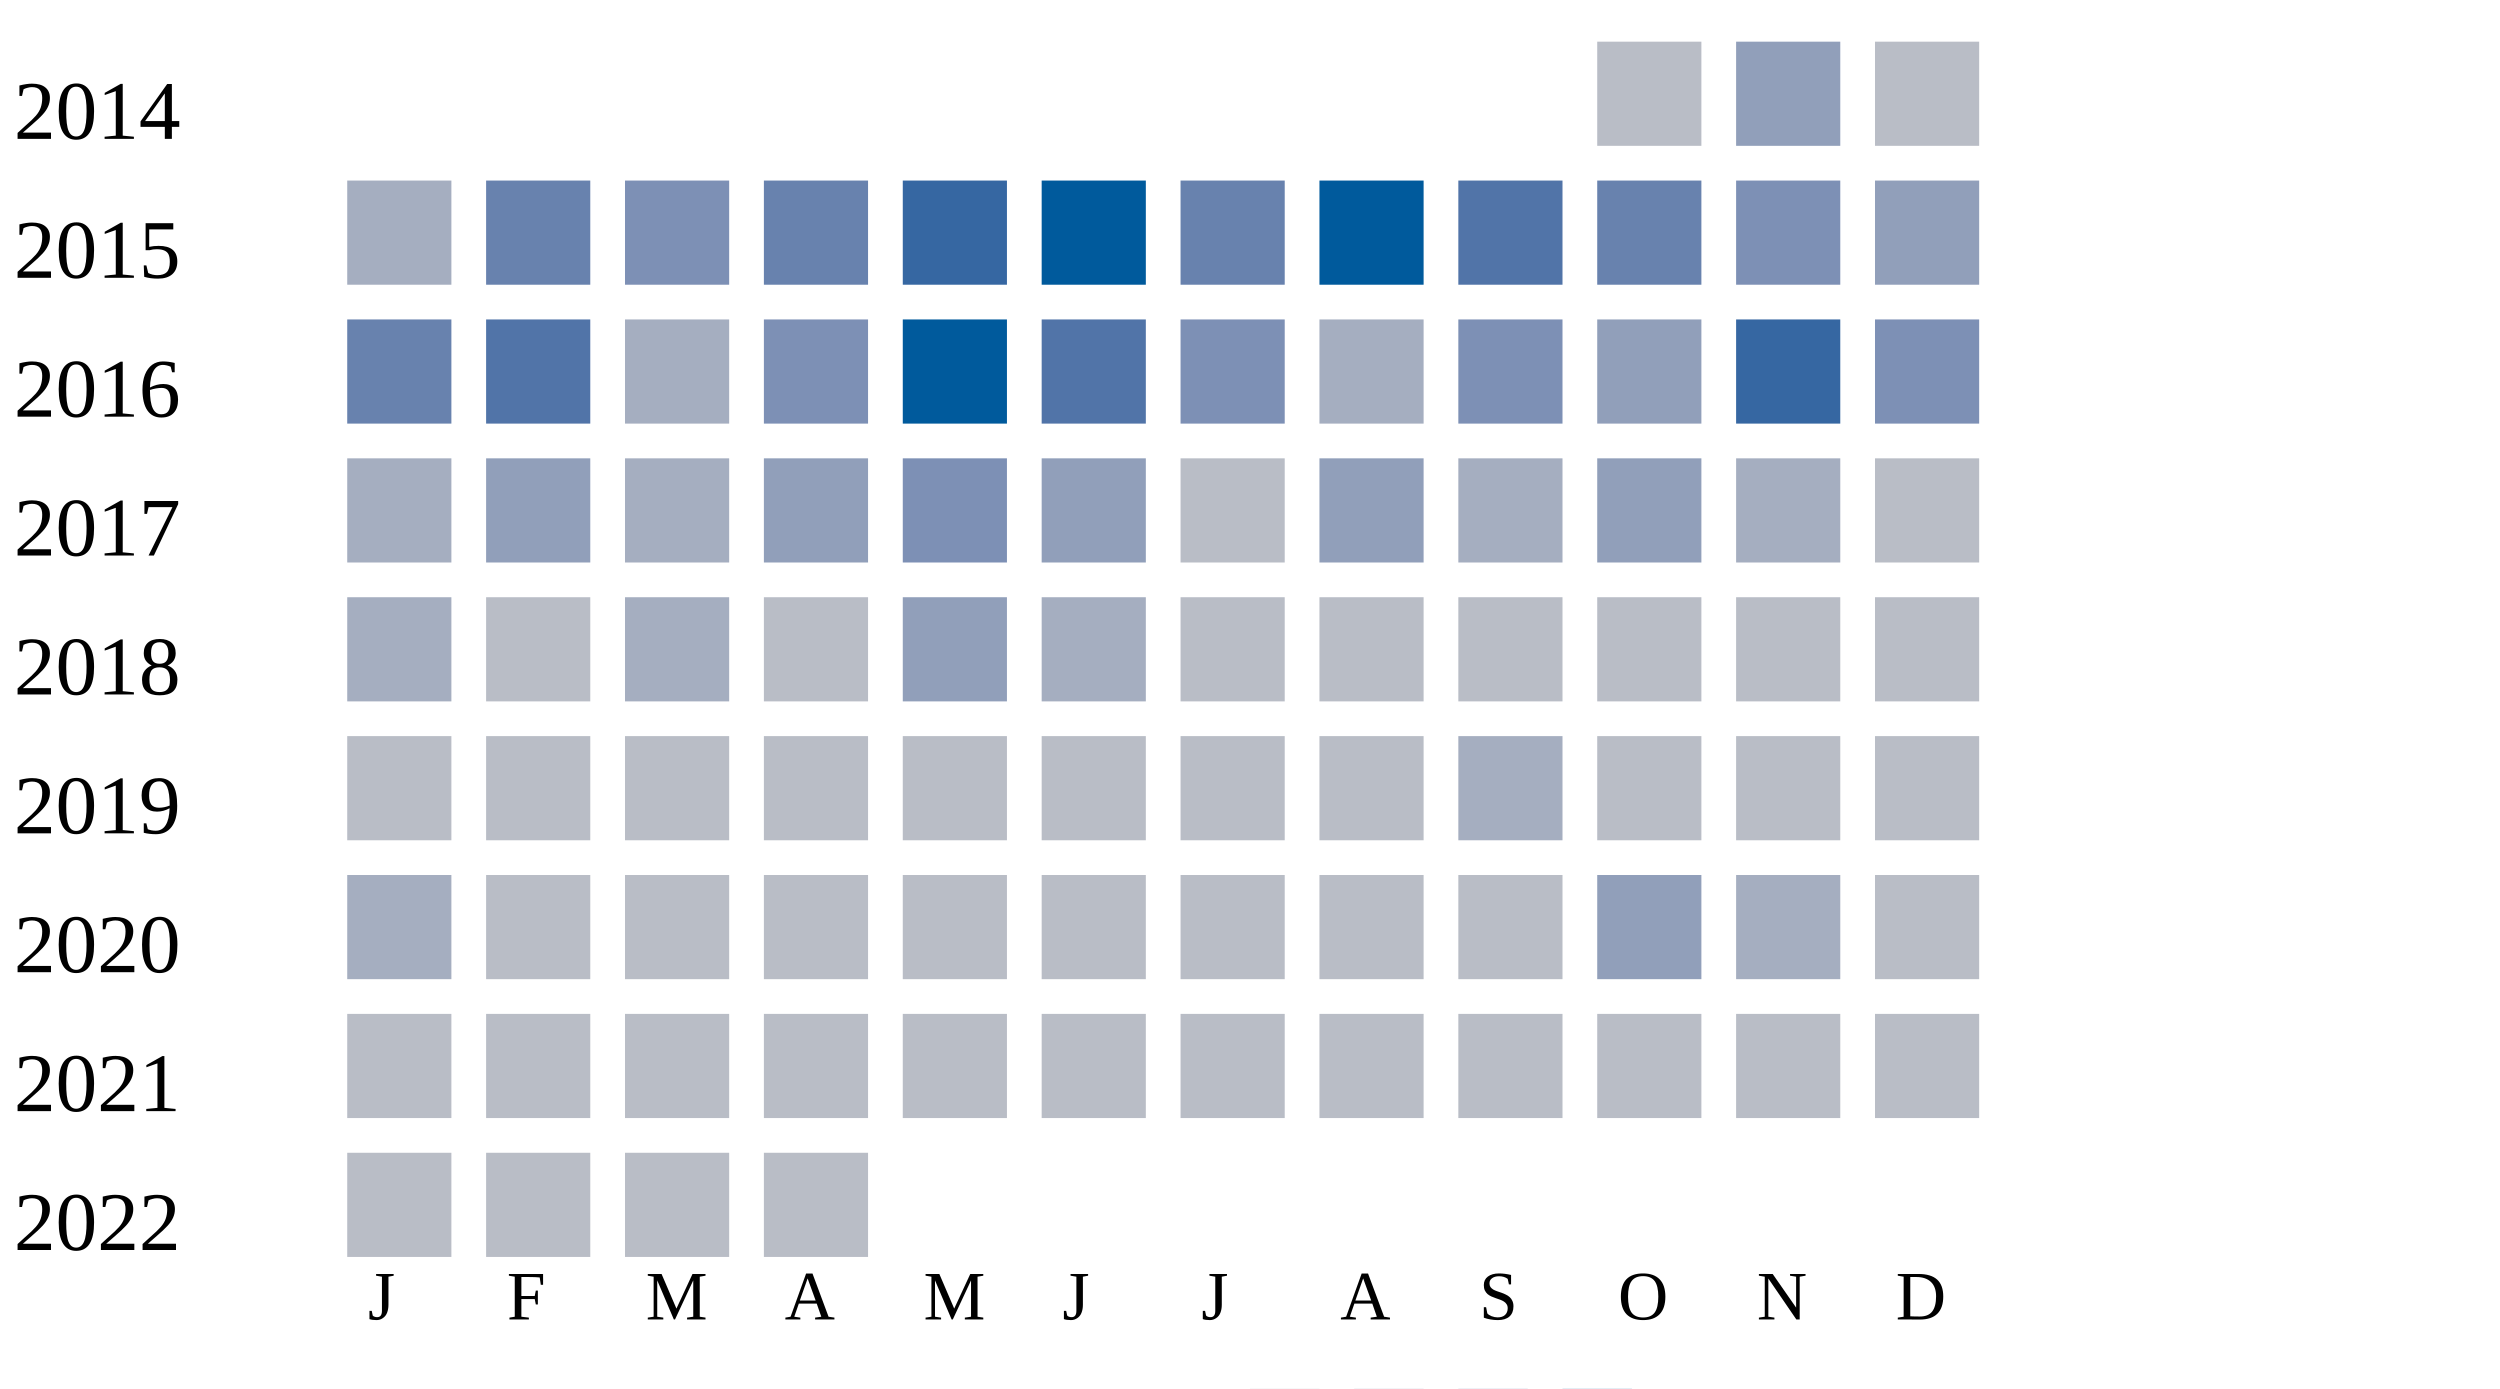
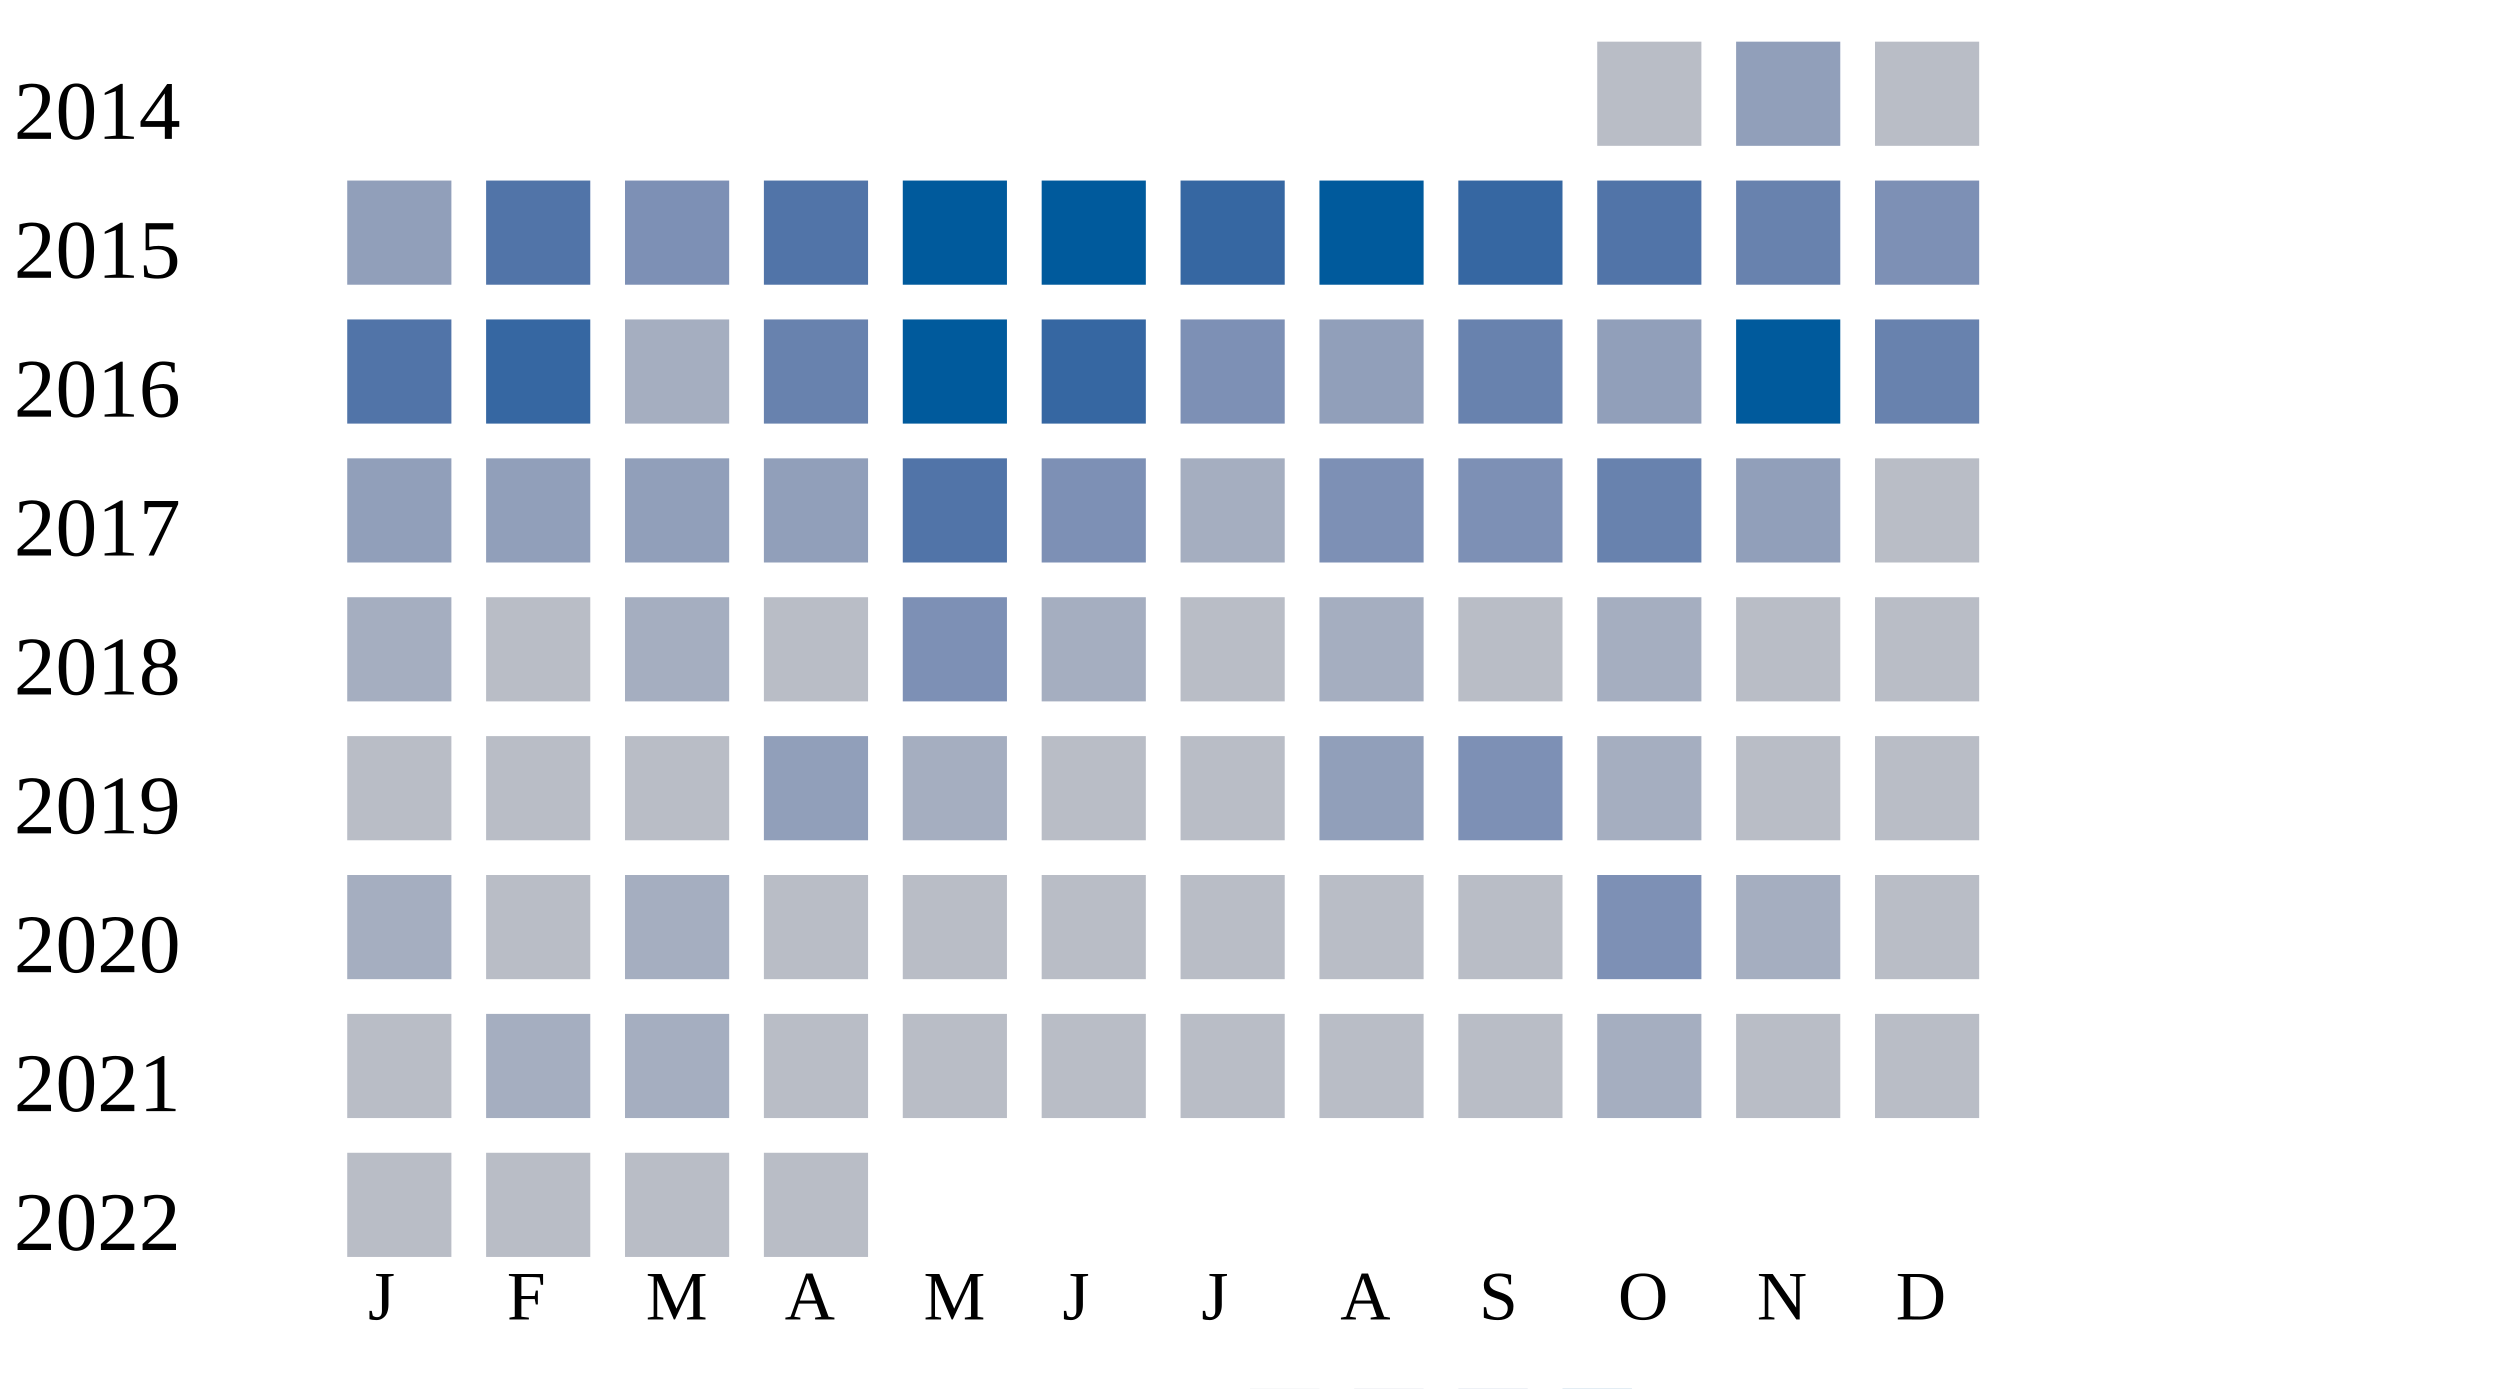
<svg xmlns="http://www.w3.org/2000/svg" width="360" height="200">
  <g transform="translate(0 0)">
    <text x="2" y="20">2014</text>
    <rect x="230" y="6" width="15" height="15" fill="#b9bdc6" />
    <rect x="250" y="6" width="15" height="15" fill="#919fba" />
    <rect x="270" y="6" width="15" height="15" fill="#b9bdc6" />
  </g>
  <g transform="translate(0 20)">
    <text x="2" y="20">2015</text>
-     <rect x="50" y="6" width="15" height="15" fill="#a5aec0" />
-     <rect x="70" y="6" width="15" height="15" fill="#6882ae" />
+     <rect x="50" y="6" width="15" height="15" fill="#919fba" />
+     <rect x="70" y="6" width="15" height="15" fill="#5174a8" />
    <rect x="90" y="6" width="15" height="15" fill="#7d90b5" />
-     <rect x="110" y="6" width="15" height="15" fill="#6882ae" />
-     <rect x="130" y="6" width="15" height="15" fill="#3667a2" />
+     <rect x="110" y="6" width="15" height="15" fill="#5174a8" />
+     <rect x="130" y="6" width="15" height="15" fill="#005a9c" />
    <rect x="150" y="6" width="15" height="15" fill="#005a9c" />
-     <rect x="170" y="6" width="15" height="15" fill="#6882ae" />
+     <rect x="170" y="6" width="15" height="15" fill="#3667a2" />
    <rect x="190" y="6" width="15" height="15" fill="#005a9c" />
-     <rect x="210" y="6" width="15" height="15" fill="#5174a8" />
-     <rect x="230" y="6" width="15" height="15" fill="#6882ae" />
-     <rect x="250" y="6" width="15" height="15" fill="#7d90b5" />
-     <rect x="270" y="6" width="15" height="15" fill="#919fba" />
+     <rect x="210" y="6" width="15" height="15" fill="#3667a2" />
+     <rect x="230" y="6" width="15" height="15" fill="#5174a8" />
+     <rect x="250" y="6" width="15" height="15" fill="#6882ae" />
+     <rect x="270" y="6" width="15" height="15" fill="#7d90b5" />
  </g>
  <g transform="translate(0 40)">
    <text x="2" y="20">2016</text>
-     <rect x="50" y="6" width="15" height="15" fill="#6882ae" />
-     <rect x="70" y="6" width="15" height="15" fill="#5174a8" />
+     <rect x="50" y="6" width="15" height="15" fill="#5174a8" />
+     <rect x="70" y="6" width="15" height="15" fill="#3667a2" />
    <rect x="90" y="6" width="15" height="15" fill="#a5aec0" />
-     <rect x="110" y="6" width="15" height="15" fill="#7d90b5" />
+     <rect x="110" y="6" width="15" height="15" fill="#6882ae" />
    <rect x="130" y="6" width="15" height="15" fill="#005a9c" />
-     <rect x="150" y="6" width="15" height="15" fill="#5174a8" />
+     <rect x="150" y="6" width="15" height="15" fill="#3667a2" />
    <rect x="170" y="6" width="15" height="15" fill="#7d90b5" />
-     <rect x="190" y="6" width="15" height="15" fill="#a5aec0" />
-     <rect x="210" y="6" width="15" height="15" fill="#7d90b5" />
+     <rect x="190" y="6" width="15" height="15" fill="#919fba" />
+     <rect x="210" y="6" width="15" height="15" fill="#6882ae" />
    <rect x="230" y="6" width="15" height="15" fill="#919fba" />
-     <rect x="250" y="6" width="15" height="15" fill="#3667a2" />
-     <rect x="270" y="6" width="15" height="15" fill="#7d90b5" />
+     <rect x="250" y="6" width="15" height="15" fill="#005a9c" />
+     <rect x="270" y="6" width="15" height="15" fill="#6882ae" />
  </g>
  <g transform="translate(0 60)">
    <text x="2" y="20">2017</text>
-     <rect x="50" y="6" width="15" height="15" fill="#a5aec0" />
+     <rect x="50" y="6" width="15" height="15" fill="#919fba" />
    <rect x="70" y="6" width="15" height="15" fill="#919fba" />
-     <rect x="90" y="6" width="15" height="15" fill="#a5aec0" />
+     <rect x="90" y="6" width="15" height="15" fill="#919fba" />
    <rect x="110" y="6" width="15" height="15" fill="#919fba" />
-     <rect x="130" y="6" width="15" height="15" fill="#7d90b5" />
-     <rect x="150" y="6" width="15" height="15" fill="#919fba" />
-     <rect x="170" y="6" width="15" height="15" fill="#b9bdc6" />
-     <rect x="190" y="6" width="15" height="15" fill="#919fba" />
-     <rect x="210" y="6" width="15" height="15" fill="#a5aec0" />
-     <rect x="230" y="6" width="15" height="15" fill="#919fba" />
-     <rect x="250" y="6" width="15" height="15" fill="#a5aec0" />
+     <rect x="130" y="6" width="15" height="15" fill="#5174a8" />
+     <rect x="150" y="6" width="15" height="15" fill="#7d90b5" />
+     <rect x="170" y="6" width="15" height="15" fill="#a5aec0" />
+     <rect x="190" y="6" width="15" height="15" fill="#7d90b5" />
+     <rect x="210" y="6" width="15" height="15" fill="#7d90b5" />
+     <rect x="230" y="6" width="15" height="15" fill="#6882ae" />
+     <rect x="250" y="6" width="15" height="15" fill="#919fba" />
    <rect x="270" y="6" width="15" height="15" fill="#b9bdc6" />
  </g>
  <g transform="translate(0 80)">
    <text x="2" y="20">2018</text>
    <rect x="50" y="6" width="15" height="15" fill="#a5aec0" />
    <rect x="70" y="6" width="15" height="15" fill="#b9bdc6" />
    <rect x="90" y="6" width="15" height="15" fill="#a5aec0" />
    <rect x="110" y="6" width="15" height="15" fill="#b9bdc6" />
-     <rect x="130" y="6" width="15" height="15" fill="#919fba" />
+     <rect x="130" y="6" width="15" height="15" fill="#7d90b5" />
    <rect x="150" y="6" width="15" height="15" fill="#a5aec0" />
    <rect x="170" y="6" width="15" height="15" fill="#b9bdc6" />
-     <rect x="190" y="6" width="15" height="15" fill="#b9bdc6" />
+     <rect x="190" y="6" width="15" height="15" fill="#a5aec0" />
    <rect x="210" y="6" width="15" height="15" fill="#b9bdc6" />
-     <rect x="230" y="6" width="15" height="15" fill="#b9bdc6" />
+     <rect x="230" y="6" width="15" height="15" fill="#a5aec0" />
    <rect x="250" y="6" width="15" height="15" fill="#b9bdc6" />
    <rect x="270" y="6" width="15" height="15" fill="#b9bdc6" />
  </g>
  <g transform="translate(0 100)">
    <text x="2" y="20">2019</text>
    <rect x="50" y="6" width="15" height="15" fill="#b9bdc6" />
    <rect x="70" y="6" width="15" height="15" fill="#b9bdc6" />
    <rect x="90" y="6" width="15" height="15" fill="#b9bdc6" />
-     <rect x="110" y="6" width="15" height="15" fill="#b9bdc6" />
-     <rect x="130" y="6" width="15" height="15" fill="#b9bdc6" />
+     <rect x="110" y="6" width="15" height="15" fill="#919fba" />
+     <rect x="130" y="6" width="15" height="15" fill="#a5aec0" />
    <rect x="150" y="6" width="15" height="15" fill="#b9bdc6" />
    <rect x="170" y="6" width="15" height="15" fill="#b9bdc6" />
-     <rect x="190" y="6" width="15" height="15" fill="#b9bdc6" />
-     <rect x="210" y="6" width="15" height="15" fill="#a5aec0" />
-     <rect x="230" y="6" width="15" height="15" fill="#b9bdc6" />
+     <rect x="190" y="6" width="15" height="15" fill="#919fba" />
+     <rect x="210" y="6" width="15" height="15" fill="#7d90b5" />
+     <rect x="230" y="6" width="15" height="15" fill="#a5aec0" />
    <rect x="250" y="6" width="15" height="15" fill="#b9bdc6" />
    <rect x="270" y="6" width="15" height="15" fill="#b9bdc6" />
  </g>
  <g transform="translate(0 120)">
    <text x="2" y="20">2020</text>
    <rect x="50" y="6" width="15" height="15" fill="#a5aec0" />
    <rect x="70" y="6" width="15" height="15" fill="#b9bdc6" />
-     <rect x="90" y="6" width="15" height="15" fill="#b9bdc6" />
+     <rect x="90" y="6" width="15" height="15" fill="#a5aec0" />
    <rect x="110" y="6" width="15" height="15" fill="#b9bdc6" />
    <rect x="130" y="6" width="15" height="15" fill="#b9bdc6" />
    <rect x="150" y="6" width="15" height="15" fill="#b9bdc6" />
    <rect x="170" y="6" width="15" height="15" fill="#b9bdc6" />
    <rect x="190" y="6" width="15" height="15" fill="#b9bdc6" />
    <rect x="210" y="6" width="15" height="15" fill="#b9bdc6" />
-     <rect x="230" y="6" width="15" height="15" fill="#919fba" />
+     <rect x="230" y="6" width="15" height="15" fill="#7d90b5" />
    <rect x="250" y="6" width="15" height="15" fill="#a5aec0" />
    <rect x="270" y="6" width="15" height="15" fill="#b9bdc6" />
  </g>
  <g transform="translate(0 140)">
    <text x="2" y="20">2021</text>
    <rect x="50" y="6" width="15" height="15" fill="#b9bdc6" />
-     <rect x="70" y="6" width="15" height="15" fill="#b9bdc6" />
-     <rect x="90" y="6" width="15" height="15" fill="#b9bdc6" />
+     <rect x="70" y="6" width="15" height="15" fill="#a5aec0" />
+     <rect x="90" y="6" width="15" height="15" fill="#a5aec0" />
    <rect x="110" y="6" width="15" height="15" fill="#b9bdc6" />
    <rect x="130" y="6" width="15" height="15" fill="#b9bdc6" />
    <rect x="150" y="6" width="15" height="15" fill="#b9bdc6" />
    <rect x="170" y="6" width="15" height="15" fill="#b9bdc6" />
    <rect x="190" y="6" width="15" height="15" fill="#b9bdc6" />
    <rect x="210" y="6" width="15" height="15" fill="#b9bdc6" />
-     <rect x="230" y="6" width="15" height="15" fill="#b9bdc6" />
+     <rect x="230" y="6" width="15" height="15" fill="#a5aec0" />
    <rect x="250" y="6" width="15" height="15" fill="#b9bdc6" />
    <rect x="270" y="6" width="15" height="15" fill="#b9bdc6" />
  </g>
  <g transform="translate(0 160)">
    <text x="2" y="20">2022</text>
    <rect x="50" y="6" width="15" height="15" fill="#b9bdc6" />
    <rect x="70" y="6" width="15" height="15" fill="#b9bdc6" />
    <rect x="90" y="6" width="15" height="15" fill="#b9bdc6" />
    <rect x="110" y="6" width="15" height="15" fill="#b9bdc6" />
  </g>
  <text style="font-size: 10px; text-align: center" x="53" y="190">J</text>
  <text style="font-size: 10px; text-align: center" x="73" y="190">F</text>
  <text style="font-size: 10px; text-align: center" x="93" y="190">M</text>
  <text style="font-size: 10px; text-align: center" x="113" y="190">A</text>
  <text style="font-size: 10px; text-align: center" x="133" y="190">M</text>
  <text style="font-size: 10px; text-align: center" x="153" y="190">J</text>
  <text style="font-size: 10px; text-align: center" x="173" y="190">J</text>
  <text style="font-size: 10px; text-align: center" x="193" y="190">A</text>
  <text style="font-size: 10px; text-align: center" x="213" y="190">S</text>
  <text style="font-size: 10px; text-align: center" x="233" y="190">O</text>
  <text style="font-size: 10px; text-align: center" x="253" y="190">N</text>
  <text style="font-size: 10px; text-align: center" x="273" y="190">D</text>
  <text style="font-size: 10px;" x="155" y="209">Less</text>
  <rect fill="#b9bdc6" width="10" height="10" x="180" y="200" />
  <rect fill="#919fba" width="10" height="10" x="195" y="200" />
  <rect fill="#6882ae" width="10" height="10" x="210" y="200" />
  <rect fill="#005a9c" width="10" height="10" x="225" y="200" />
  <text x="240" y="209" style="font-size: 10px;">More</text>
</svg>
